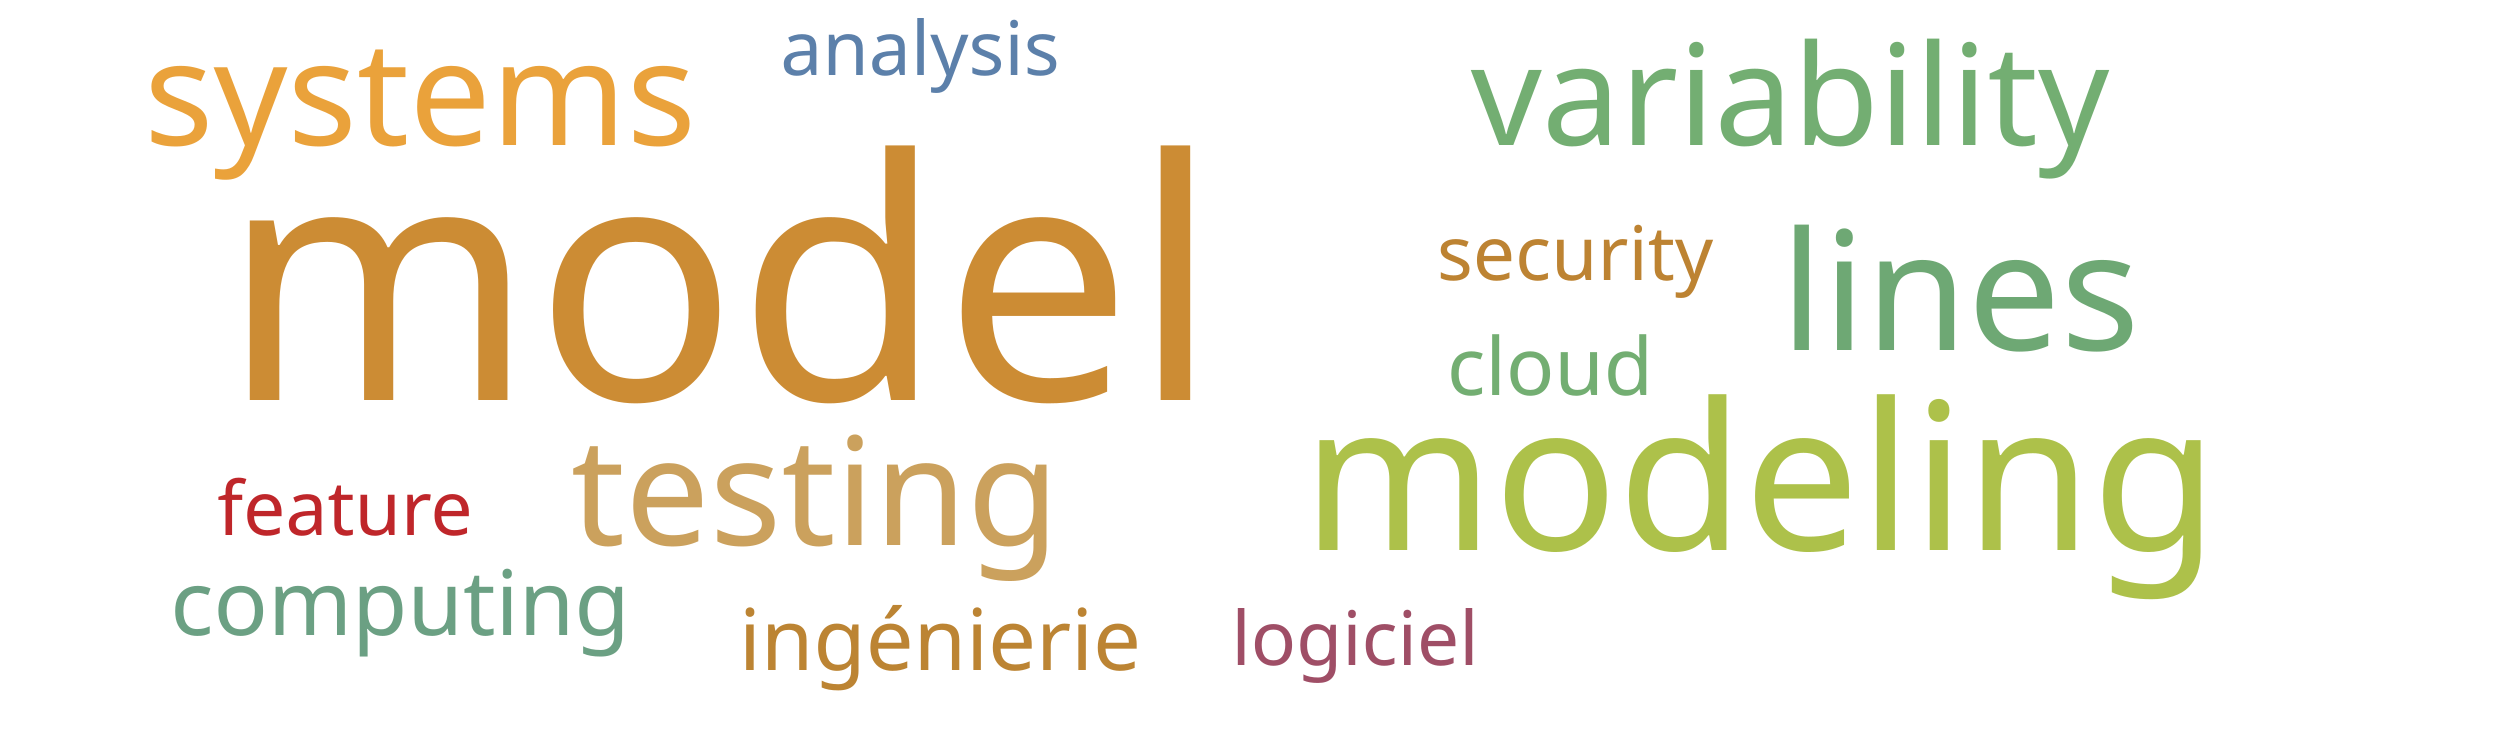
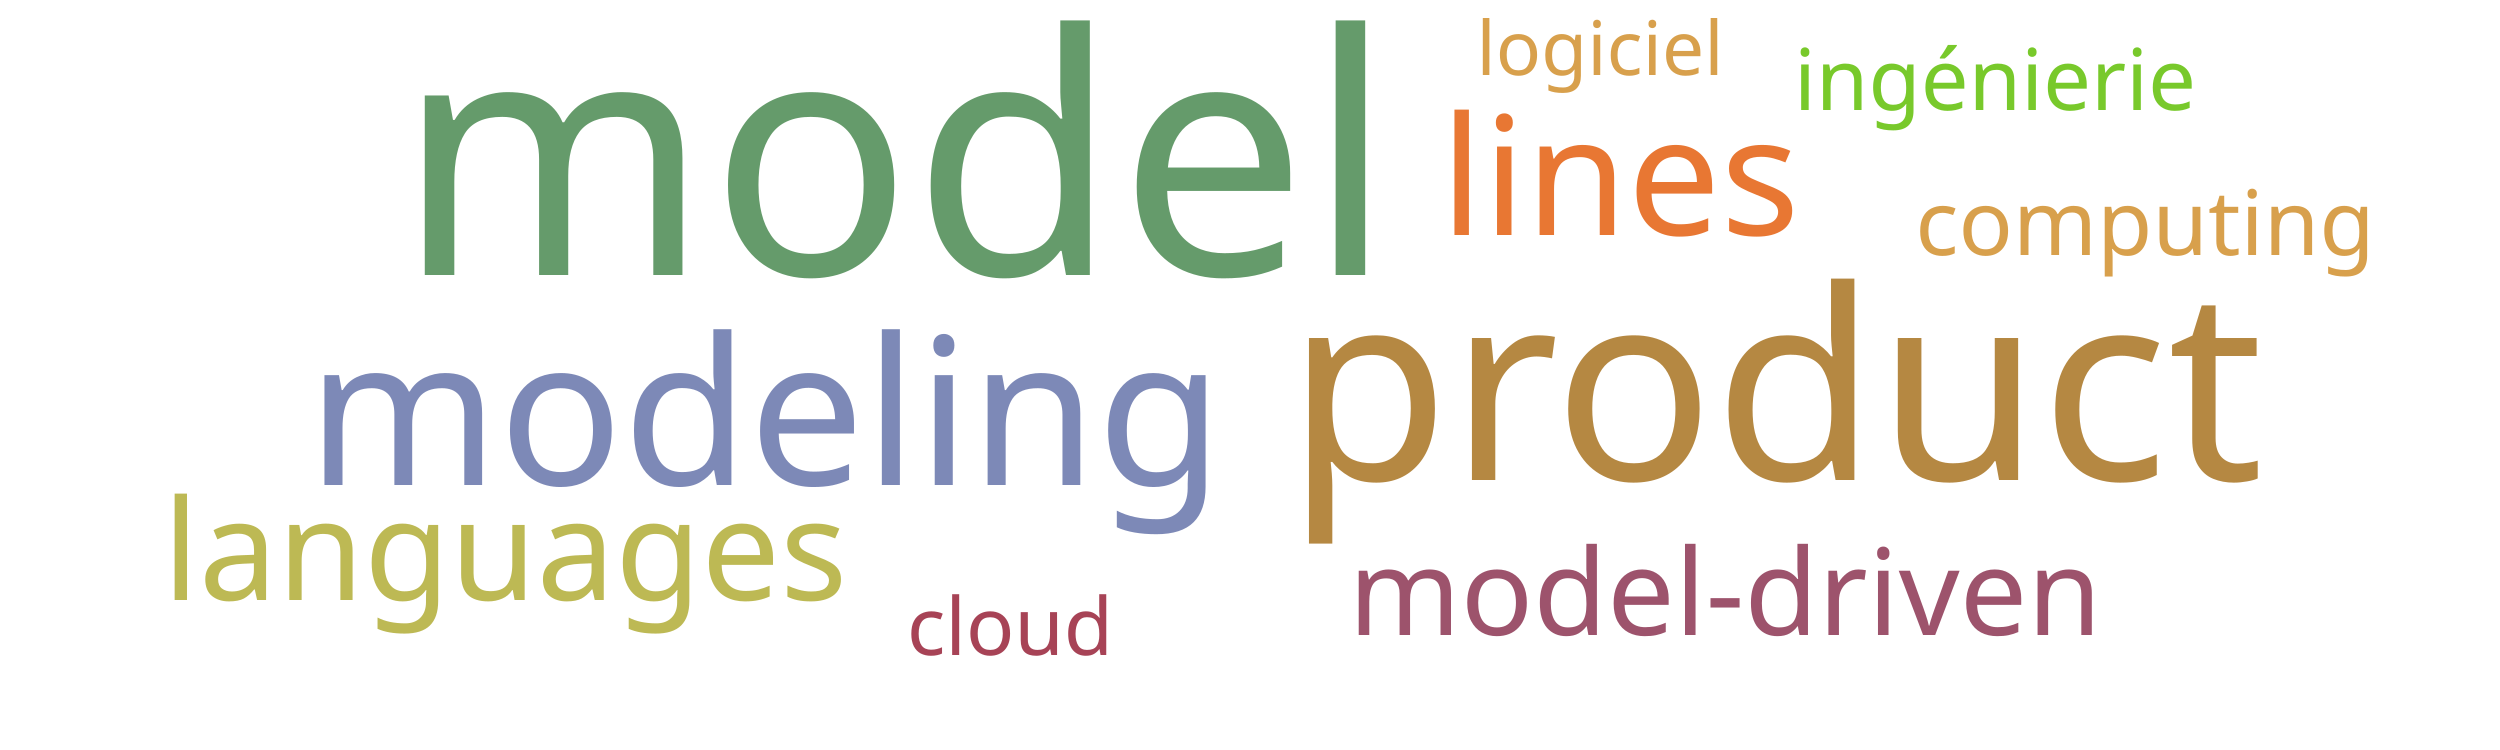
<svg xmlns="http://www.w3.org/2000/svg" width="500" height="150">
  <g transform="translate(250, 75)">
-     <text text-anchor="middle" style="font-family: Impact; font-size: 67px; fill: #cc8c34" transform="translate(-106,5)rotate(0)">model</text>
-     <text text-anchor="middle" style="font-family: Impact; font-size: 41px; fill: #adc14a" transform="translate(102,35)rotate(0)">modeling</text>
-     <text text-anchor="middle" style="font-family: Impact; font-size: 33px; fill: #6ea874" transform="translate(142,-5)rotate(0)">lines</text>
-     <text text-anchor="middle" style="font-family: Impact; font-size: 30px; fill: #cba15d" transform="translate(-87,34)rotate(0)">testing</text>
-     <text text-anchor="middle" style="font-family: Impact; font-size: 29px; fill: #eaa23b" transform="translate(-166,-46)rotate(0)">systems</text>
-     <text text-anchor="middle" style="font-family: Impact; font-size: 28px; fill: #73ae72" transform="translate(108,-46)rotate(0)">variability</text>
-     <text text-anchor="middle" style="font-family: Impact; font-size: 18px; fill: #6ba083" transform="translate(-170,52)rotate(0)">computing</text>
-     <text text-anchor="middle" style="font-family: Impact; font-size: 17px; fill: #bc8433" transform="translate(-62,59)rotate(0)">ingénierie</text>
-     <text text-anchor="middle" style="font-family: Impact; font-size: 16px; fill: #73ae72" transform="translate(60,4)rotate(0)">cloud</text>
-     <text text-anchor="middle" style="font-family: Impact; font-size: 15px; fill: #9f4e66" transform="translate(21,58)rotate(0)">logiciel</text>
-     <text text-anchor="middle" style="font-family: Impact; font-size: 15px; fill: #bf262a" transform="translate(-181,32)rotate(0)">feature</text>
-     <text text-anchor="middle" style="font-family: Impact; font-size: 15px; fill: #5c80aa" transform="translate(-66,-60)rotate(0)">analysis</text>
-     <text text-anchor="middle" style="font-family: Impact; font-size: 15px; fill: #bd8332" transform="translate(65,-19)rotate(0)">security</text>
+     <text text-anchor="middle" style="font-family: Impact; font-size: 67px; fill: #659b6b" transform="translate(-71,-20)rotate(0)">model</text>
+     <text text-anchor="middle" style="font-family: Impact; font-size: 53px; fill: #b58842" transform="translate(105,21)rotate(0)">product</text>
+     <text text-anchor="middle" style="font-family: Impact; font-size: 41px; fill: #7d89b7" transform="translate(-97,22)rotate(0)">modeling</text>
+     <text text-anchor="middle" style="font-family: Impact; font-size: 33px; fill: #e87733" transform="translate(74,-28)rotate(0)">lines</text>
+     <text text-anchor="middle" style="font-family: Impact; font-size: 28px; fill: #bdb954" transform="translate(-149,45)rotate(0)">languages</text>
+     <text text-anchor="middle" style="font-family: Impact; font-size: 24px; fill: #9d536c" transform="translate(95,52)rotate(0)">model-driven</text>
+     <text text-anchor="middle" style="font-family: Impact; font-size: 18px; fill: #d8a04c" transform="translate(179,-24)rotate(0)">computing</text>
+     <text text-anchor="middle" style="font-family: Impact; font-size: 17px; fill: #78c92b" transform="translate(149,-53)rotate(0)">ingénierie</text>
+     <text text-anchor="middle" style="font-family: Impact; font-size: 16px; fill: #a74356" transform="translate(-48,56)rotate(0)">cloud</text>
+     <text text-anchor="middle" style="font-family: Impact; font-size: 15px; fill: #d8a04c" transform="translate(70,-60)rotate(0)">logiciel</text>
  </g>
</svg>
